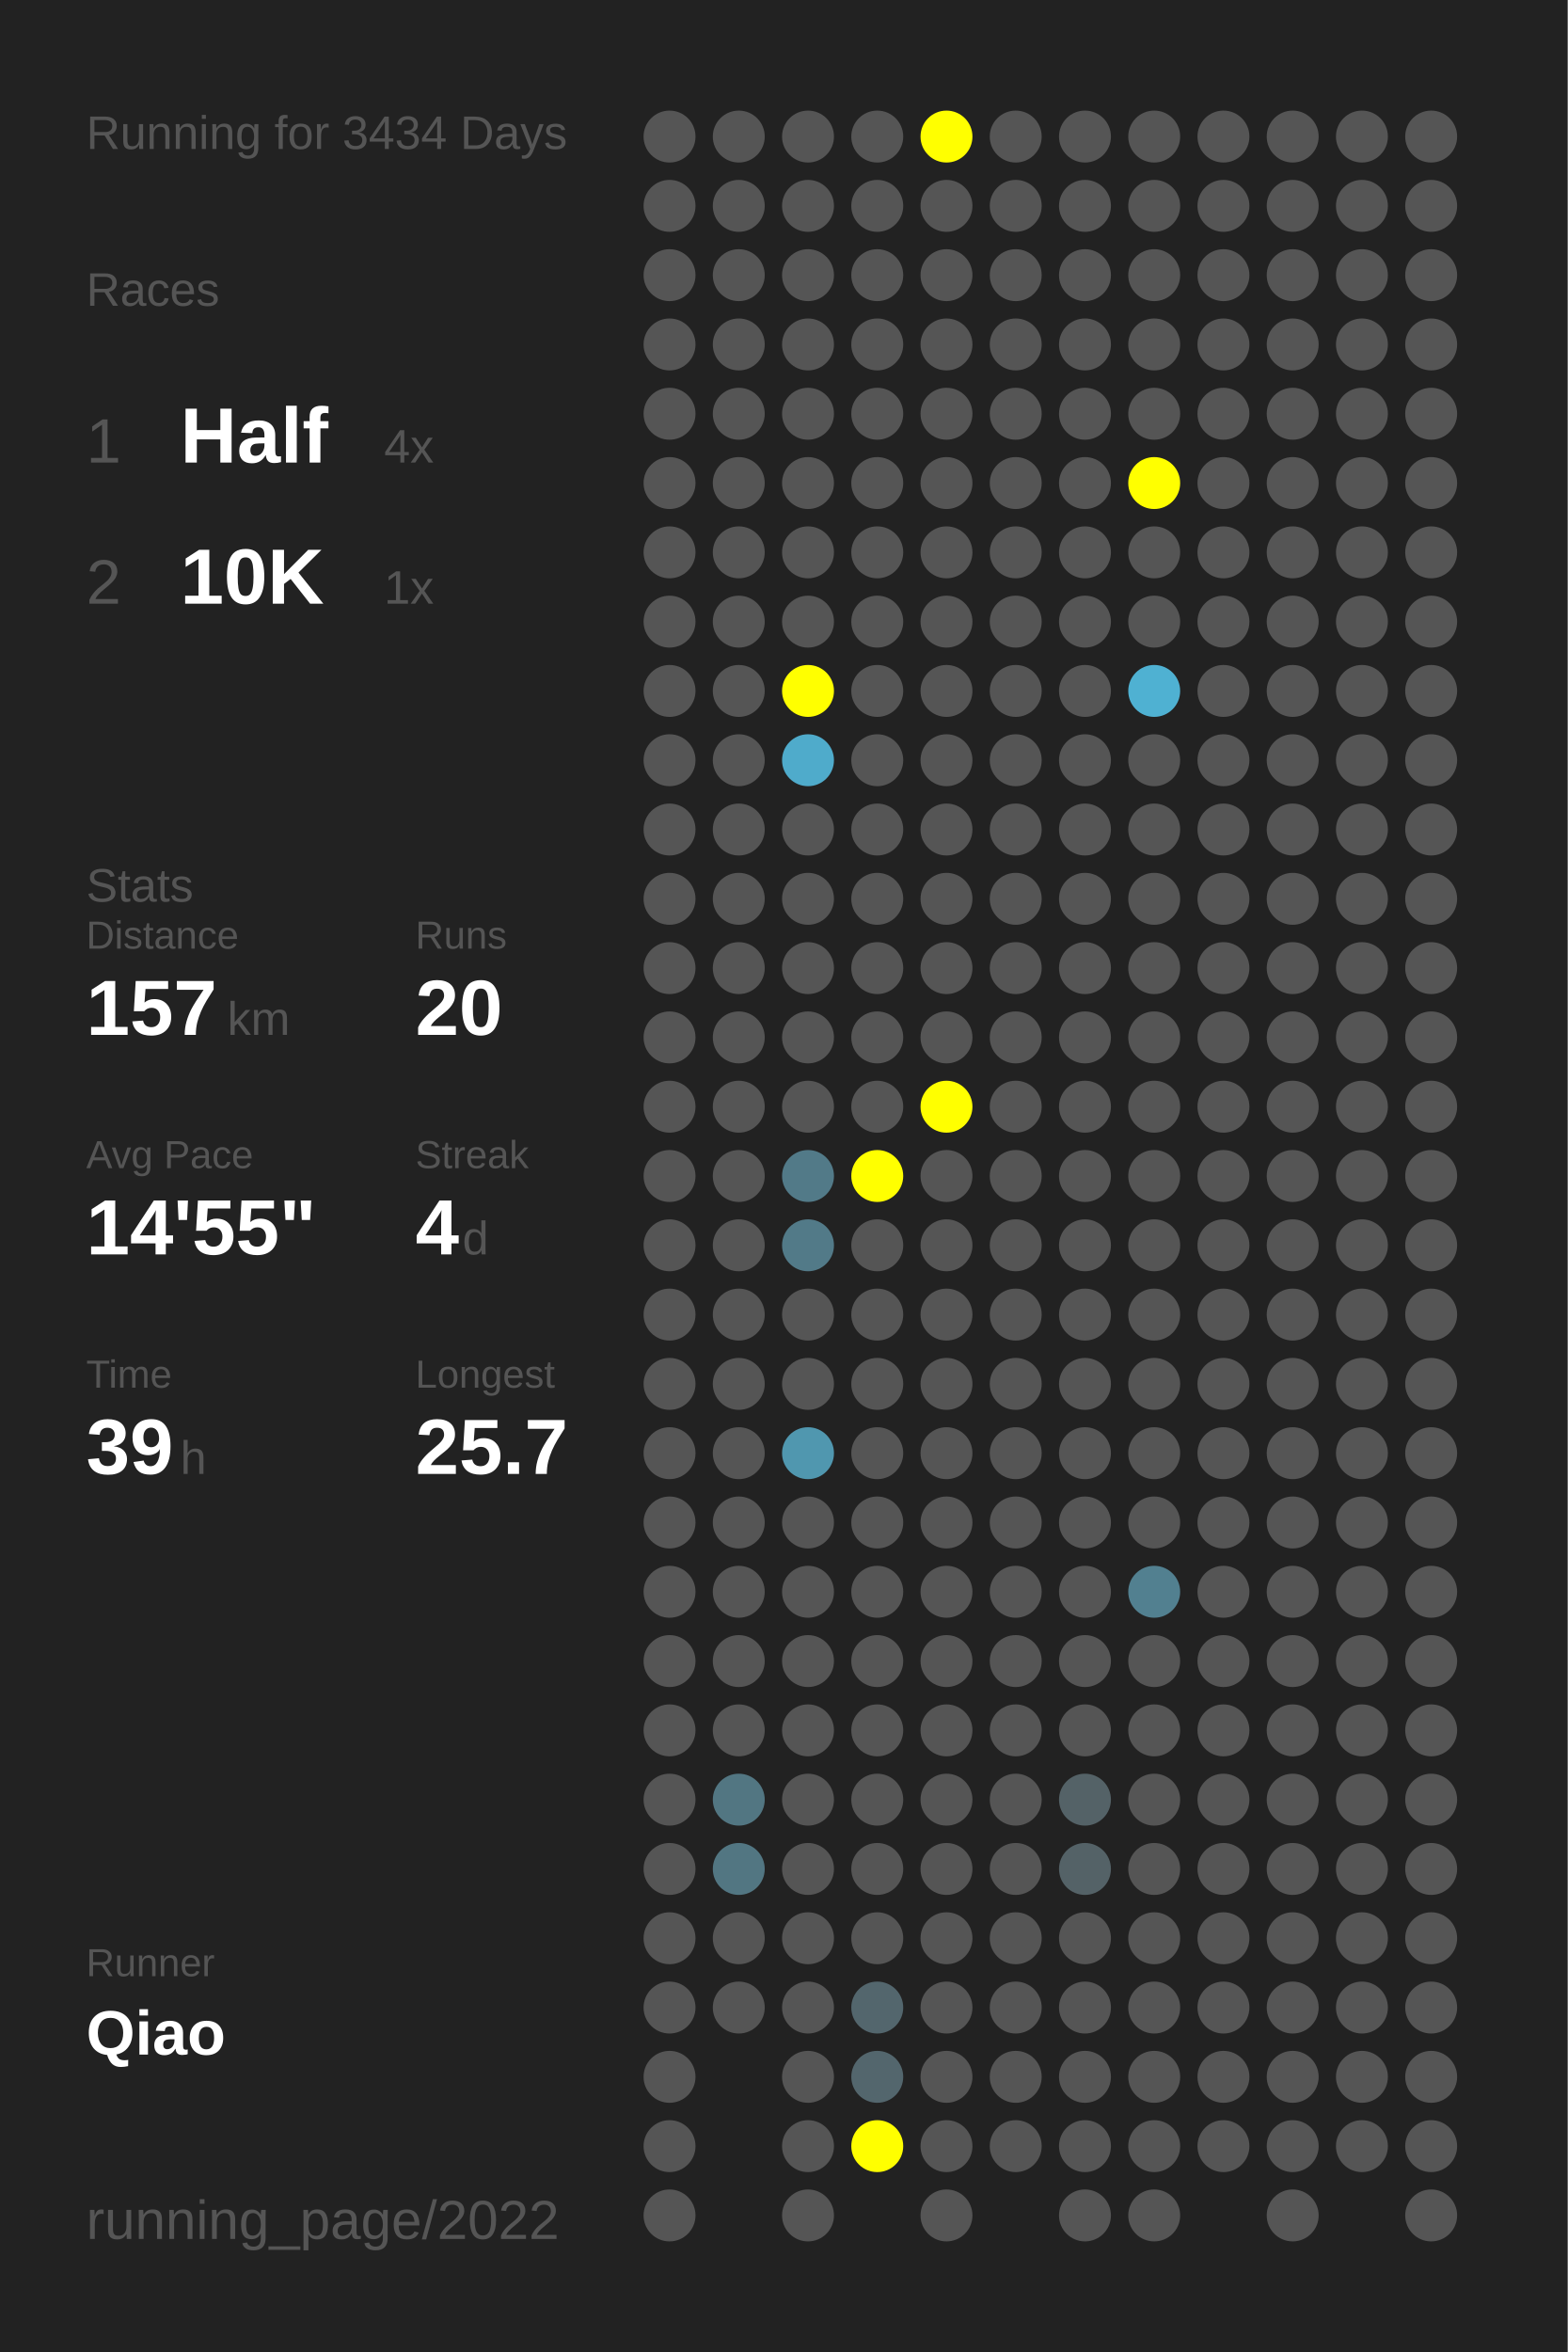
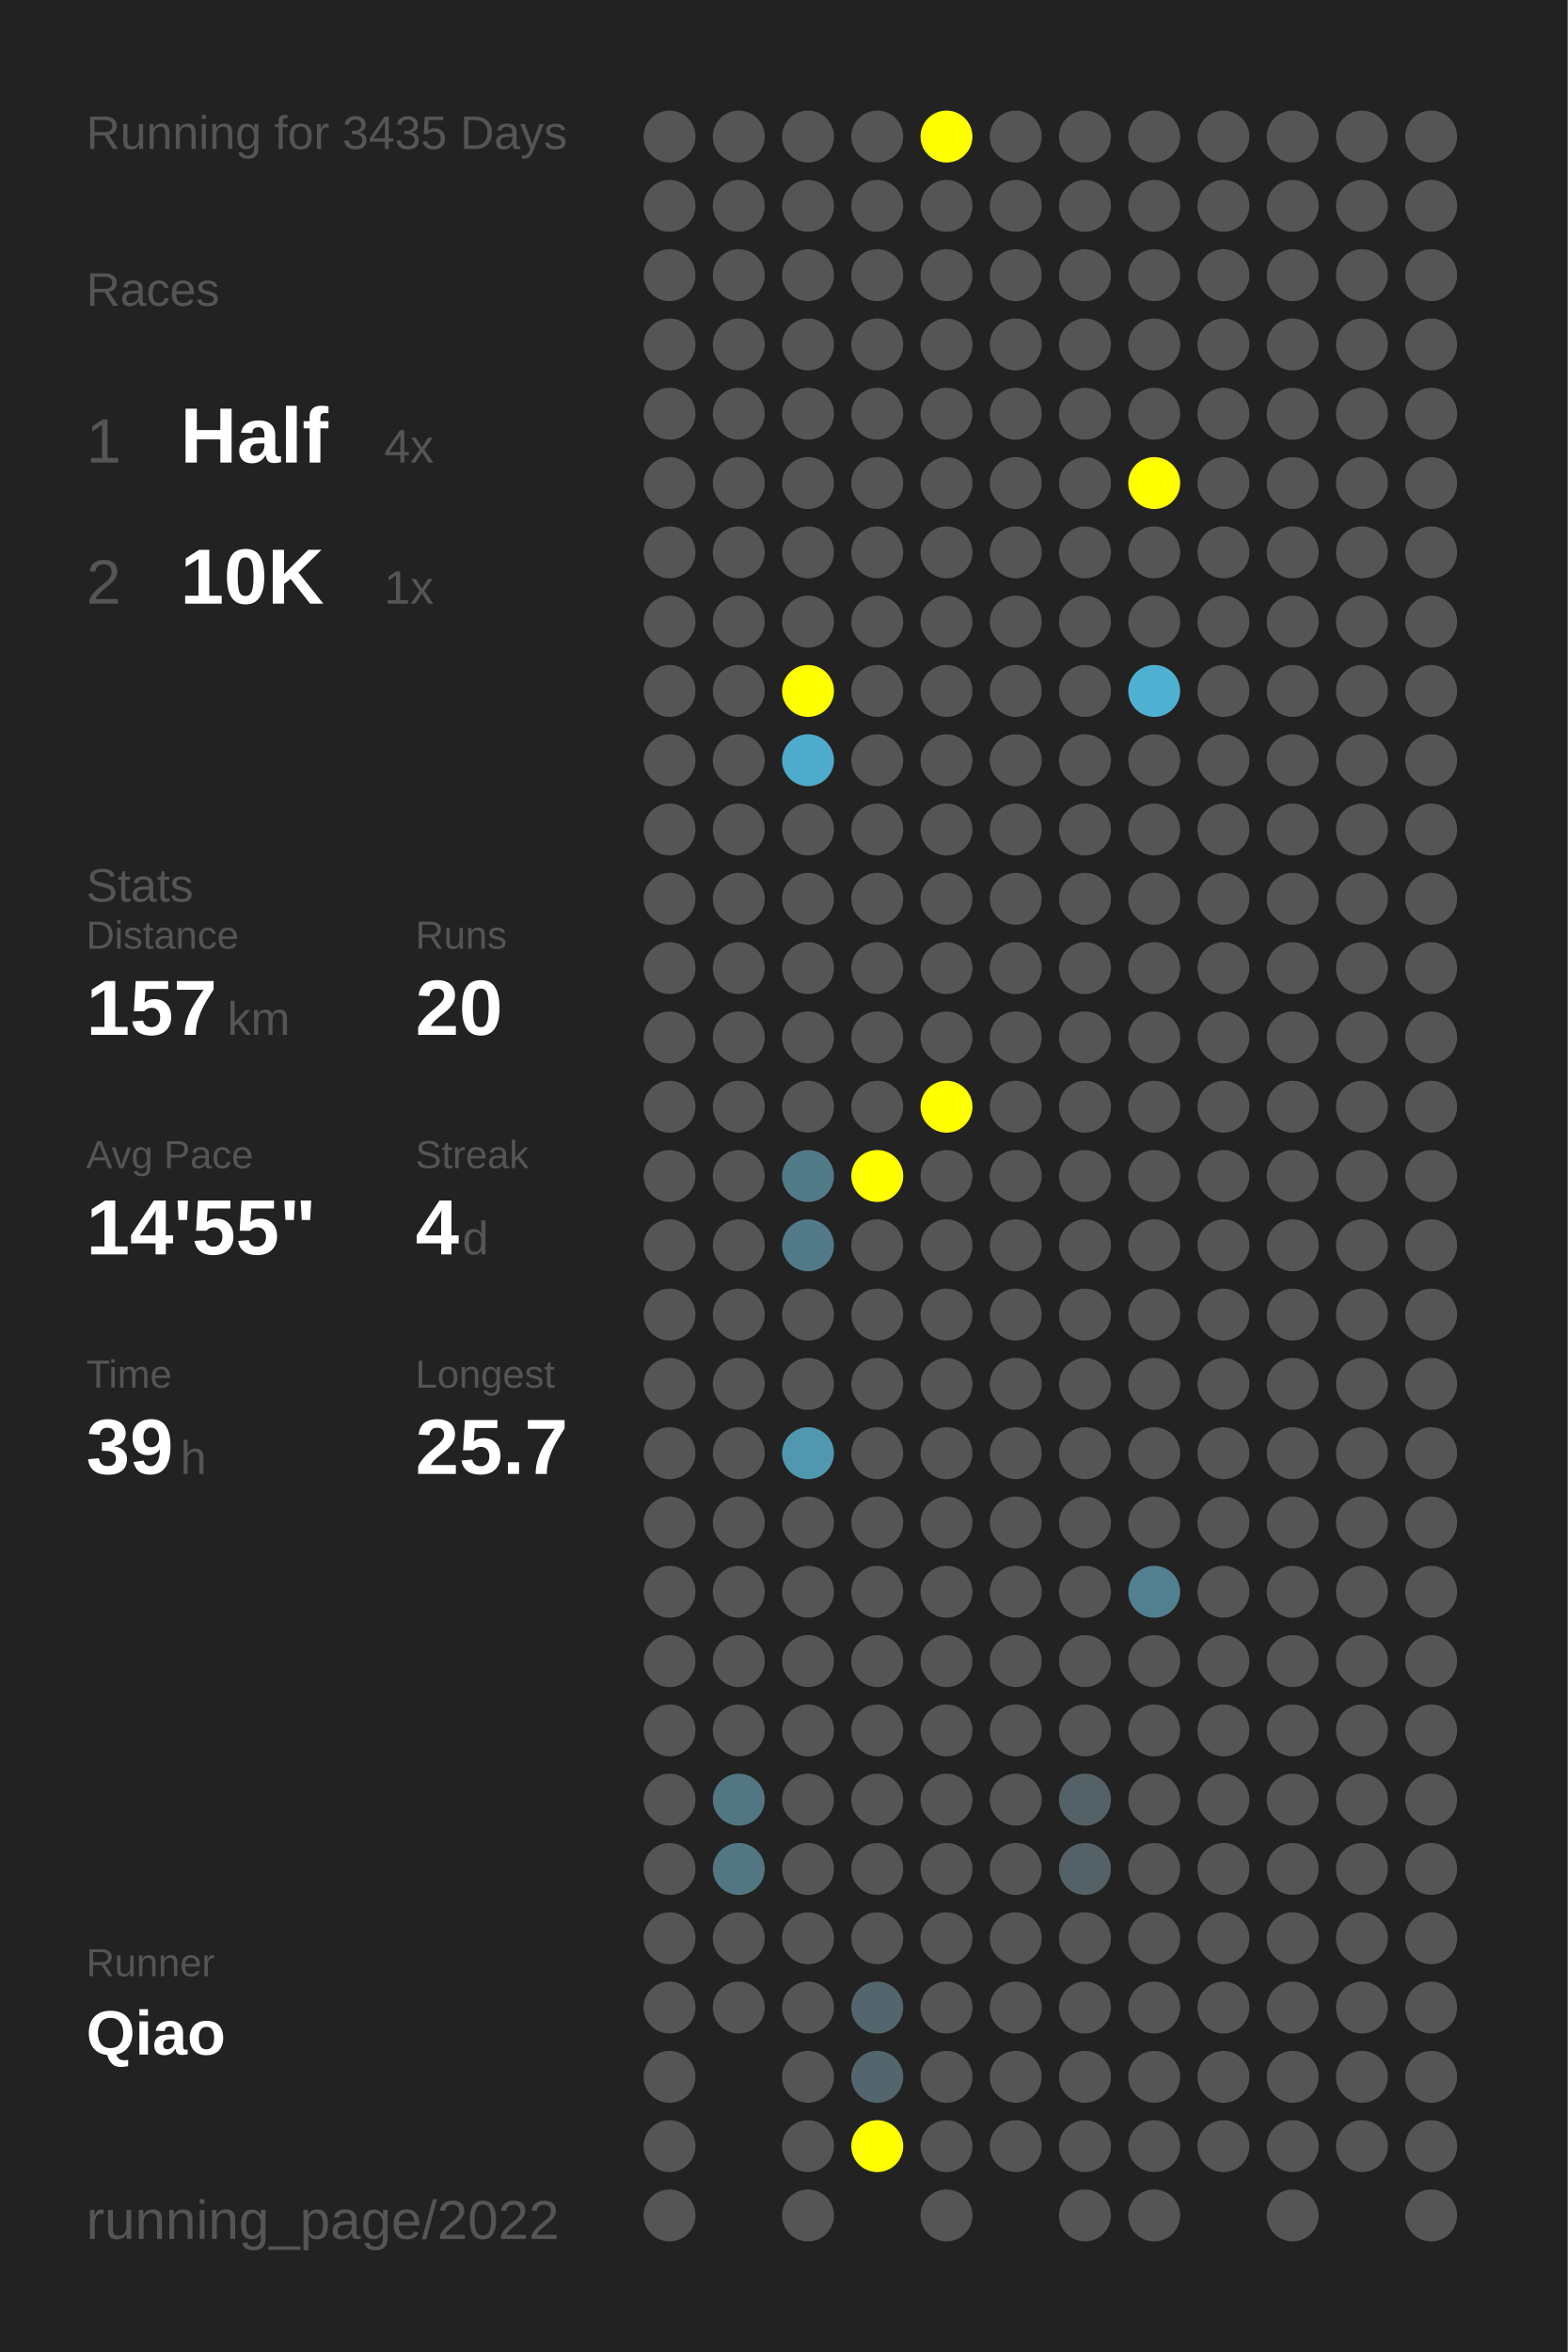
<svg xmlns="http://www.w3.org/2000/svg" baseProfile="full" height="300mm" version="1.1" viewBox="0,0,200,300" width="200mm">
  <defs />
  <rect fill="#222222" height="300" width="200" x="0" y="0" />
-   <text fill="#555555" style="font-size:6px; font-family:Arial;" x="11" y="19">Running for 3434 Days</text>
+   <text fill="#555555" style="font-size:6px; font-family:Arial;" x="11" y="19">Running for 3435 Days</text>
  <text fill="#555555" style="font-size:6px; font-family:Arial;" x="11" y="39">Races</text>
  <text fill="#555555" style="font-size:8px; font-family:Arial;" x="11" y="59">1</text>
  <text fill="#FFFFFF" style="font-size:10px; font-family:Arial; font-weight:bold;" x="23" y="59">Half</text>
  <text fill="#555555" style="font-size:6px; font-family:Arial;" x="49" y="59">4x</text>
  <text fill="#555555" style="font-size:8px; font-family:Arial;" x="11" y="77">2</text>
  <text fill="#FFFFFF" style="font-size:10px; font-family:Arial; font-weight:bold;" x="23" y="77">10K</text>
  <text fill="#555555" style="font-size:6px; font-family:Arial;" x="49" y="77">1x</text>
  <text fill="#555555" style="font-size:6px; font-family:Arial;" x="11" y="115">Stats</text>
  <text fill="#555555" style="font-size:5px; font-family:Arial;" x="11" y="121">Distance</text>
  <text fill="#FFFFFF" style="font-size:10px; font-family:Arial; font-weight:bold;" x="11" y="132">157</text>
  <text fill="#555555" style="font-size:6px; font-family:Arial;" x="29" y="132">km</text>
  <text fill="#555555" style="font-size:5px; font-family:Arial;" x="53" y="121">Runs</text>
  <text fill="#FFFFFF" style="font-size:10px; font-family:Arial; font-weight:bold;" x="53" y="132">20</text>
  <text fill="#555555" style="font-size:5px; font-family:Arial;" x="11" y="149">Avg Pace</text>
  <text fill="#FFFFFF" style="font-size:10px; font-family:Arial; font-weight:bold;" x="11" y="160">14'55"</text>
  <text fill="#555555" style="font-size:5px; font-family:Arial;" x="53" y="149">Streak</text>
  <text fill="#FFFFFF" style="font-size:10px; font-family:Arial; font-weight:bold;" x="53" y="160">4</text>
  <text fill="#555555" style="font-size:6px; font-family:Arial;" x="59" y="160">d</text>
  <text fill="#555555" style="font-size:5px; font-family:Arial;" x="11" y="177">Time</text>
  <text fill="#FFFFFF" style="font-size:10px; font-family:Arial; font-weight:bold;" x="11" y="188">39</text>
  <text fill="#555555" style="font-size:6px; font-family:Arial;" x="23" y="188">h</text>
  <text fill="#555555" style="font-size:5px; font-family:Arial;" x="53" y="177">Longest</text>
  <text fill="#FFFFFF" style="font-size:10px; font-family:Arial; font-weight:bold;" x="53" y="188">25.7</text>
  <text fill="#555555" style="font-size:5px; font-family:Arial;" x="11" y="252.065">Runner</text>
  <text fill="#FFFFFF" style="font-size:8px; font-family:Arial; font-weight:bold;" x="11" y="262.065">Qiao</text>
  <text fill="#555555" style="font-size:7px; font-family:Arial;" x="11" y="285.581">running_page/2022</text>
  <circle cx="85.417" cy="17.419" fill="#555555" r="3.312" />
  <circle cx="85.417" cy="26.258" fill="#555555" r="3.312" />
  <circle cx="85.417" cy="35.097" fill="#555555" r="3.312" />
  <circle cx="85.417" cy="43.935" fill="#555555" r="3.312" />
  <circle cx="85.417" cy="52.774" fill="#555555" r="3.312" />
  <circle cx="85.417" cy="61.613" fill="#555555" r="3.312" />
  <circle cx="85.417" cy="70.452" fill="#555555" r="3.312" />
  <circle cx="85.417" cy="79.29" fill="#555555" r="3.312" />
  <circle cx="85.417" cy="88.129" fill="#555555" r="3.312" />
  <circle cx="85.417" cy="96.968" fill="#555555" r="3.312" />
  <circle cx="85.417" cy="105.806" fill="#555555" r="3.312" />
  <circle cx="85.417" cy="114.645" fill="#555555" r="3.312" />
  <circle cx="85.417" cy="123.484" fill="#555555" r="3.312" />
  <circle cx="85.417" cy="132.323" fill="#555555" r="3.312" />
  <circle cx="85.417" cy="141.161" fill="#555555" r="3.312" />
  <circle cx="85.417" cy="150" fill="#555555" r="3.312" />
  <circle cx="85.417" cy="158.839" fill="#555555" r="3.312" />
  <circle cx="85.417" cy="167.677" fill="#555555" r="3.312" />
  <circle cx="85.417" cy="176.516" fill="#555555" r="3.312" />
  <circle cx="85.417" cy="185.355" fill="#555555" r="3.312" />
  <circle cx="85.417" cy="194.194" fill="#555555" r="3.312" />
  <circle cx="85.417" cy="203.032" fill="#555555" r="3.312" />
  <circle cx="85.417" cy="211.871" fill="#555555" r="3.312" />
  <circle cx="85.417" cy="220.71" fill="#555555" r="3.312" />
  <circle cx="85.417" cy="229.548" fill="#555555" r="3.312" />
  <circle cx="85.417" cy="238.387" fill="#555555" r="3.312" />
  <circle cx="85.417" cy="247.226" fill="#555555" r="3.312" />
  <circle cx="85.417" cy="256.065" fill="#555555" r="3.312" />
  <circle cx="85.417" cy="264.903" fill="#555555" r="3.312" />
  <circle cx="85.417" cy="273.742" fill="#555555" r="3.312" />
  <circle cx="85.417" cy="282.581" fill="#555555" r="3.312" />
  <circle cx="94.25" cy="17.419" fill="#555555" r="3.312" />
  <circle cx="94.25" cy="26.258" fill="#555555" r="3.312" />
  <circle cx="94.25" cy="35.097" fill="#555555" r="3.312" />
  <circle cx="94.25" cy="43.935" fill="#555555" r="3.312" />
  <circle cx="94.25" cy="52.774" fill="#555555" r="3.312" />
  <circle cx="94.25" cy="61.613" fill="#555555" r="3.312" />
  <circle cx="94.25" cy="70.452" fill="#555555" r="3.312" />
  <circle cx="94.25" cy="79.29" fill="#555555" r="3.312" />
  <circle cx="94.25" cy="88.129" fill="#555555" r="3.312" />
  <circle cx="94.25" cy="96.968" fill="#555555" r="3.312" />
  <circle cx="94.25" cy="105.806" fill="#555555" r="3.312" />
  <circle cx="94.25" cy="114.645" fill="#555555" r="3.312" />
  <circle cx="94.25" cy="123.484" fill="#555555" r="3.312" />
  <circle cx="94.25" cy="132.323" fill="#555555" r="3.312" />
  <circle cx="94.25" cy="141.161" fill="#555555" r="3.312" />
  <circle cx="94.25" cy="150" fill="#555555" r="3.312" />
  <circle cx="94.25" cy="158.839" fill="#555555" r="3.312" />
  <circle cx="94.25" cy="167.677" fill="#555555" r="3.312" />
  <circle cx="94.25" cy="176.516" fill="#555555" r="3.312" />
  <circle cx="94.25" cy="185.355" fill="#555555" r="3.312" />
  <circle cx="94.25" cy="194.194" fill="#555555" r="3.312" />
  <circle cx="94.25" cy="203.032" fill="#555555" r="3.312" />
  <circle cx="94.25" cy="211.871" fill="#555555" r="3.312" />
  <circle cx="94.25" cy="220.71" fill="#555555" r="3.312" />
  <circle cx="94.25" cy="229.548" fill="#527682" r="3.312" />
  <circle cx="94.25" cy="238.387" fill="#527682" r="3.312" />
  <circle cx="94.25" cy="247.226" fill="#555555" r="3.312" />
  <circle cx="94.25" cy="256.065" fill="#555555" r="3.312" />
  <circle cx="103.083" cy="17.419" fill="#555555" r="3.312" />
  <circle cx="103.083" cy="26.258" fill="#555555" r="3.312" />
  <circle cx="103.083" cy="35.097" fill="#555555" r="3.312" />
  <circle cx="103.083" cy="43.935" fill="#555555" r="3.312" />
  <circle cx="103.083" cy="52.774" fill="#555555" r="3.312" />
  <circle cx="103.083" cy="61.613" fill="#555555" r="3.312" />
  <circle cx="103.083" cy="70.452" fill="#555555" r="3.312" />
  <circle cx="103.083" cy="79.29" fill="#555555" r="3.312" />
  <circle cx="103.083" cy="88.129" fill="#FFFF00" r="3.312" />
  <circle cx="103.083" cy="96.968" fill="#4fabcb" r="3.312" />
  <circle cx="103.083" cy="105.806" fill="#555555" r="3.312" />
  <circle cx="103.083" cy="114.645" fill="#555555" r="3.312" />
  <circle cx="103.083" cy="123.484" fill="#555555" r="3.312" />
  <circle cx="103.083" cy="132.323" fill="#555555" r="3.312" />
  <circle cx="103.083" cy="141.161" fill="#555555" r="3.312" />
  <circle cx="103.083" cy="150" fill="#527a88" r="3.312" />
  <circle cx="103.083" cy="158.839" fill="#527a88" r="3.312" />
  <circle cx="103.083" cy="167.677" fill="#555555" r="3.312" />
  <circle cx="103.083" cy="176.516" fill="#555555" r="3.312" />
  <circle cx="103.083" cy="185.355" fill="#5097af" r="3.312" />
  <circle cx="103.083" cy="194.194" fill="#555555" r="3.312" />
  <circle cx="103.083" cy="203.032" fill="#555555" r="3.312" />
  <circle cx="103.083" cy="211.871" fill="#555555" r="3.312" />
  <circle cx="103.083" cy="220.71" fill="#555555" r="3.312" />
  <circle cx="103.083" cy="229.548" fill="#555555" r="3.312" />
  <circle cx="103.083" cy="238.387" fill="#555555" r="3.312" />
  <circle cx="103.083" cy="247.226" fill="#555555" r="3.312" />
  <circle cx="103.083" cy="256.065" fill="#555555" r="3.312" />
  <circle cx="103.083" cy="264.903" fill="#555555" r="3.312" />
  <circle cx="103.083" cy="273.742" fill="#555555" r="3.312" />
  <circle cx="103.083" cy="282.581" fill="#555555" r="3.312" />
  <circle cx="111.917" cy="17.419" fill="#555555" r="3.312" />
  <circle cx="111.917" cy="26.258" fill="#555555" r="3.312" />
  <circle cx="111.917" cy="35.097" fill="#555555" r="3.312" />
  <circle cx="111.917" cy="43.935" fill="#555555" r="3.312" />
  <circle cx="111.917" cy="52.774" fill="#555555" r="3.312" />
  <circle cx="111.917" cy="61.613" fill="#555555" r="3.312" />
  <circle cx="111.917" cy="70.452" fill="#555555" r="3.312" />
  <circle cx="111.917" cy="79.29" fill="#555555" r="3.312" />
  <circle cx="111.917" cy="88.129" fill="#555555" r="3.312" />
  <circle cx="111.917" cy="96.968" fill="#555555" r="3.312" />
  <circle cx="111.917" cy="105.806" fill="#555555" r="3.312" />
  <circle cx="111.917" cy="114.645" fill="#555555" r="3.312" />
  <circle cx="111.917" cy="123.484" fill="#555555" r="3.312" />
  <circle cx="111.917" cy="132.323" fill="#555555" r="3.312" />
  <circle cx="111.917" cy="141.161" fill="#555555" r="3.312" />
  <circle cx="111.917" cy="150" fill="#FFFF00" r="3.312" />
  <circle cx="111.917" cy="158.839" fill="#555555" r="3.312" />
  <circle cx="111.917" cy="167.677" fill="#555555" r="3.312" />
  <circle cx="111.917" cy="176.516" fill="#555555" r="3.312" />
  <circle cx="111.917" cy="185.355" fill="#555555" r="3.312" />
  <circle cx="111.917" cy="194.194" fill="#555555" r="3.312" />
  <circle cx="111.917" cy="203.032" fill="#555555" r="3.312" />
  <circle cx="111.917" cy="211.871" fill="#555555" r="3.312" />
  <circle cx="111.917" cy="220.71" fill="#555555" r="3.312" />
  <circle cx="111.917" cy="229.548" fill="#555555" r="3.312" />
  <circle cx="111.917" cy="238.387" fill="#555555" r="3.312" />
  <circle cx="111.917" cy="247.226" fill="#555555" r="3.312" />
  <circle cx="111.917" cy="256.065" fill="#53666d" r="3.312" />
  <circle cx="111.917" cy="264.903" fill="#53666d" r="3.312" />
  <circle cx="111.917" cy="273.742" fill="#FFFF00" r="3.312" />
  <circle cx="120.75" cy="17.419" fill="#FFFF00" r="3.312" />
  <circle cx="120.75" cy="26.258" fill="#555555" r="3.312" />
  <circle cx="120.75" cy="35.097" fill="#555555" r="3.312" />
  <circle cx="120.75" cy="43.935" fill="#555555" r="3.312" />
  <circle cx="120.75" cy="52.774" fill="#555555" r="3.312" />
  <circle cx="120.75" cy="61.613" fill="#555555" r="3.312" />
  <circle cx="120.75" cy="70.452" fill="#555555" r="3.312" />
  <circle cx="120.75" cy="79.29" fill="#555555" r="3.312" />
  <circle cx="120.75" cy="88.129" fill="#555555" r="3.312" />
  <circle cx="120.75" cy="96.968" fill="#555555" r="3.312" />
  <circle cx="120.75" cy="105.806" fill="#555555" r="3.312" />
  <circle cx="120.75" cy="114.645" fill="#555555" r="3.312" />
  <circle cx="120.75" cy="123.484" fill="#555555" r="3.312" />
  <circle cx="120.75" cy="132.323" fill="#555555" r="3.312" />
  <circle cx="120.75" cy="141.161" fill="#FFFF00" r="3.312" />
  <circle cx="120.75" cy="150" fill="#555555" r="3.312" />
  <circle cx="120.75" cy="158.839" fill="#555555" r="3.312" />
  <circle cx="120.75" cy="167.677" fill="#555555" r="3.312" />
  <circle cx="120.75" cy="176.516" fill="#555555" r="3.312" />
  <circle cx="120.75" cy="185.355" fill="#555555" r="3.312" />
  <circle cx="120.75" cy="194.194" fill="#555555" r="3.312" />
  <circle cx="120.75" cy="203.032" fill="#555555" r="3.312" />
  <circle cx="120.75" cy="211.871" fill="#555555" r="3.312" />
  <circle cx="120.75" cy="220.71" fill="#555555" r="3.312" />
  <circle cx="120.75" cy="229.548" fill="#555555" r="3.312" />
  <circle cx="120.75" cy="238.387" fill="#555555" r="3.312" />
  <circle cx="120.75" cy="247.226" fill="#555555" r="3.312" />
  <circle cx="120.75" cy="256.065" fill="#555555" r="3.312" />
  <circle cx="120.75" cy="264.903" fill="#555555" r="3.312" />
  <circle cx="120.75" cy="273.742" fill="#555555" r="3.312" />
  <circle cx="120.75" cy="282.581" fill="#555555" r="3.312" />
  <circle cx="129.583" cy="17.419" fill="#555555" r="3.312" />
  <circle cx="129.583" cy="26.258" fill="#555555" r="3.312" />
  <circle cx="129.583" cy="35.097" fill="#555555" r="3.312" />
  <circle cx="129.583" cy="43.935" fill="#555555" r="3.312" />
  <circle cx="129.583" cy="52.774" fill="#555555" r="3.312" />
  <circle cx="129.583" cy="61.613" fill="#555555" r="3.312" />
  <circle cx="129.583" cy="70.452" fill="#555555" r="3.312" />
  <circle cx="129.583" cy="79.29" fill="#555555" r="3.312" />
  <circle cx="129.583" cy="88.129" fill="#555555" r="3.312" />
  <circle cx="129.583" cy="96.968" fill="#555555" r="3.312" />
  <circle cx="129.583" cy="105.806" fill="#555555" r="3.312" />
  <circle cx="129.583" cy="114.645" fill="#555555" r="3.312" />
  <circle cx="129.583" cy="123.484" fill="#555555" r="3.312" />
  <circle cx="129.583" cy="132.323" fill="#555555" r="3.312" />
  <circle cx="129.583" cy="141.161" fill="#555555" r="3.312" />
  <circle cx="129.583" cy="150" fill="#555555" r="3.312" />
  <circle cx="129.583" cy="158.839" fill="#555555" r="3.312" />
  <circle cx="129.583" cy="167.677" fill="#555555" r="3.312" />
  <circle cx="129.583" cy="176.516" fill="#555555" r="3.312" />
  <circle cx="129.583" cy="185.355" fill="#555555" r="3.312" />
  <circle cx="129.583" cy="194.194" fill="#555555" r="3.312" />
  <circle cx="129.583" cy="203.032" fill="#555555" r="3.312" />
  <circle cx="129.583" cy="211.871" fill="#555555" r="3.312" />
  <circle cx="129.583" cy="220.71" fill="#555555" r="3.312" />
  <circle cx="129.583" cy="229.548" fill="#555555" r="3.312" />
  <circle cx="129.583" cy="238.387" fill="#555555" r="3.312" />
  <circle cx="129.583" cy="247.226" fill="#555555" r="3.312" />
  <circle cx="129.583" cy="256.065" fill="#555555" r="3.312" />
  <circle cx="129.583" cy="264.903" fill="#555555" r="3.312" />
  <circle cx="129.583" cy="273.742" fill="#555555" r="3.312" />
  <circle cx="138.417" cy="17.419" fill="#555555" r="3.312" />
  <circle cx="138.417" cy="26.258" fill="#555555" r="3.312" />
  <circle cx="138.417" cy="35.097" fill="#555555" r="3.312" />
  <circle cx="138.417" cy="43.935" fill="#555555" r="3.312" />
  <circle cx="138.417" cy="52.774" fill="#555555" r="3.312" />
  <circle cx="138.417" cy="61.613" fill="#555555" r="3.312" />
  <circle cx="138.417" cy="70.452" fill="#555555" r="3.312" />
  <circle cx="138.417" cy="79.29" fill="#555555" r="3.312" />
  <circle cx="138.417" cy="88.129" fill="#555555" r="3.312" />
  <circle cx="138.417" cy="96.968" fill="#555555" r="3.312" />
  <circle cx="138.417" cy="105.806" fill="#555555" r="3.312" />
  <circle cx="138.417" cy="114.645" fill="#555555" r="3.312" />
  <circle cx="138.417" cy="123.484" fill="#555555" r="3.312" />
  <circle cx="138.417" cy="132.323" fill="#555555" r="3.312" />
  <circle cx="138.417" cy="141.161" fill="#555555" r="3.312" />
  <circle cx="138.417" cy="150" fill="#555555" r="3.312" />
  <circle cx="138.417" cy="158.839" fill="#555555" r="3.312" />
  <circle cx="138.417" cy="167.677" fill="#555555" r="3.312" />
  <circle cx="138.417" cy="176.516" fill="#555555" r="3.312" />
  <circle cx="138.417" cy="185.355" fill="#555555" r="3.312" />
  <circle cx="138.417" cy="194.194" fill="#555555" r="3.312" />
  <circle cx="138.417" cy="203.032" fill="#555555" r="3.312" />
  <circle cx="138.417" cy="211.871" fill="#555555" r="3.312" />
  <circle cx="138.417" cy="220.71" fill="#555555" r="3.312" />
  <circle cx="138.417" cy="229.548" fill="#546267" r="3.312" />
  <circle cx="138.417" cy="238.387" fill="#546267" r="3.312" />
  <circle cx="138.417" cy="247.226" fill="#555555" r="3.312" />
  <circle cx="138.417" cy="256.065" fill="#555555" r="3.312" />
  <circle cx="138.417" cy="264.903" fill="#555555" r="3.312" />
  <circle cx="138.417" cy="273.742" fill="#555555" r="3.312" />
  <circle cx="138.417" cy="282.581" fill="#555555" r="3.312" />
  <circle cx="147.25" cy="17.419" fill="#555555" r="3.312" />
  <circle cx="147.25" cy="26.258" fill="#555555" r="3.312" />
  <circle cx="147.25" cy="35.097" fill="#555555" r="3.312" />
  <circle cx="147.25" cy="43.935" fill="#555555" r="3.312" />
  <circle cx="147.25" cy="52.774" fill="#555555" r="3.312" />
  <circle cx="147.25" cy="61.613" fill="#FFFF00" r="3.312" />
  <circle cx="147.25" cy="70.452" fill="#555555" r="3.312" />
  <circle cx="147.25" cy="79.29" fill="#555555" r="3.312" />
  <circle cx="147.25" cy="88.129" fill="#4fb1d2" r="3.312" />
  <circle cx="147.25" cy="96.968" fill="#555555" r="3.312" />
  <circle cx="147.25" cy="105.806" fill="#555555" r="3.312" />
  <circle cx="147.25" cy="114.645" fill="#555555" r="3.312" />
  <circle cx="147.25" cy="123.484" fill="#555555" r="3.312" />
  <circle cx="147.25" cy="132.323" fill="#555555" r="3.312" />
  <circle cx="147.25" cy="141.161" fill="#555555" r="3.312" />
  <circle cx="147.25" cy="150" fill="#555555" r="3.312" />
  <circle cx="147.25" cy="158.839" fill="#555555" r="3.312" />
  <circle cx="147.25" cy="167.677" fill="#555555" r="3.312" />
  <circle cx="147.25" cy="176.516" fill="#555555" r="3.312" />
  <circle cx="147.25" cy="185.355" fill="#555555" r="3.312" />
  <circle cx="147.25" cy="194.194" fill="#555555" r="3.312" />
  <circle cx="147.25" cy="203.032" fill="#528090" r="3.312" />
  <circle cx="147.25" cy="211.871" fill="#555555" r="3.312" />
  <circle cx="147.25" cy="220.71" fill="#555555" r="3.312" />
  <circle cx="147.25" cy="229.548" fill="#555555" r="3.312" />
  <circle cx="147.25" cy="238.387" fill="#555555" r="3.312" />
  <circle cx="147.25" cy="247.226" fill="#555555" r="3.312" />
  <circle cx="147.25" cy="256.065" fill="#555555" r="3.312" />
  <circle cx="147.25" cy="264.903" fill="#555555" r="3.312" />
  <circle cx="147.25" cy="273.742" fill="#555555" r="3.312" />
  <circle cx="147.25" cy="282.581" fill="#555555" r="3.312" />
  <circle cx="156.083" cy="17.419" fill="#555555" r="3.312" />
  <circle cx="156.083" cy="26.258" fill="#555555" r="3.312" />
  <circle cx="156.083" cy="35.097" fill="#555555" r="3.312" />
  <circle cx="156.083" cy="43.935" fill="#555555" r="3.312" />
  <circle cx="156.083" cy="52.774" fill="#555555" r="3.312" />
  <circle cx="156.083" cy="61.613" fill="#555555" r="3.312" />
  <circle cx="156.083" cy="70.452" fill="#555555" r="3.312" />
  <circle cx="156.083" cy="79.29" fill="#555555" r="3.312" />
  <circle cx="156.083" cy="88.129" fill="#555555" r="3.312" />
  <circle cx="156.083" cy="96.968" fill="#555555" r="3.312" />
  <circle cx="156.083" cy="105.806" fill="#555555" r="3.312" />
  <circle cx="156.083" cy="114.645" fill="#555555" r="3.312" />
  <circle cx="156.083" cy="123.484" fill="#555555" r="3.312" />
  <circle cx="156.083" cy="132.323" fill="#555555" r="3.312" />
  <circle cx="156.083" cy="141.161" fill="#555555" r="3.312" />
  <circle cx="156.083" cy="150" fill="#555555" r="3.312" />
  <circle cx="156.083" cy="158.839" fill="#555555" r="3.312" />
  <circle cx="156.083" cy="167.677" fill="#555555" r="3.312" />
  <circle cx="156.083" cy="176.516" fill="#555555" r="3.312" />
  <circle cx="156.083" cy="185.355" fill="#555555" r="3.312" />
  <circle cx="156.083" cy="194.194" fill="#555555" r="3.312" />
  <circle cx="156.083" cy="203.032" fill="#555555" r="3.312" />
  <circle cx="156.083" cy="211.871" fill="#555555" r="3.312" />
  <circle cx="156.083" cy="220.71" fill="#555555" r="3.312" />
  <circle cx="156.083" cy="229.548" fill="#555555" r="3.312" />
  <circle cx="156.083" cy="238.387" fill="#555555" r="3.312" />
  <circle cx="156.083" cy="247.226" fill="#555555" r="3.312" />
  <circle cx="156.083" cy="256.065" fill="#555555" r="3.312" />
  <circle cx="156.083" cy="264.903" fill="#555555" r="3.312" />
  <circle cx="156.083" cy="273.742" fill="#555555" r="3.312" />
  <circle cx="164.917" cy="17.419" fill="#555555" r="3.312" />
  <circle cx="164.917" cy="26.258" fill="#555555" r="3.312" />
  <circle cx="164.917" cy="35.097" fill="#555555" r="3.312" />
  <circle cx="164.917" cy="43.935" fill="#555555" r="3.312" />
  <circle cx="164.917" cy="52.774" fill="#555555" r="3.312" />
  <circle cx="164.917" cy="61.613" fill="#555555" r="3.312" />
  <circle cx="164.917" cy="70.452" fill="#555555" r="3.312" />
  <circle cx="164.917" cy="79.29" fill="#555555" r="3.312" />
  <circle cx="164.917" cy="88.129" fill="#555555" r="3.312" />
  <circle cx="164.917" cy="96.968" fill="#555555" r="3.312" />
  <circle cx="164.917" cy="105.806" fill="#555555" r="3.312" />
  <circle cx="164.917" cy="114.645" fill="#555555" r="3.312" />
  <circle cx="164.917" cy="123.484" fill="#555555" r="3.312" />
  <circle cx="164.917" cy="132.323" fill="#555555" r="3.312" />
  <circle cx="164.917" cy="141.161" fill="#555555" r="3.312" />
  <circle cx="164.917" cy="150" fill="#555555" r="3.312" />
  <circle cx="164.917" cy="158.839" fill="#555555" r="3.312" />
  <circle cx="164.917" cy="167.677" fill="#555555" r="3.312" />
  <circle cx="164.917" cy="176.516" fill="#555555" r="3.312" />
  <circle cx="164.917" cy="185.355" fill="#555555" r="3.312" />
  <circle cx="164.917" cy="194.194" fill="#555555" r="3.312" />
  <circle cx="164.917" cy="203.032" fill="#555555" r="3.312" />
  <circle cx="164.917" cy="211.871" fill="#555555" r="3.312" />
  <circle cx="164.917" cy="220.71" fill="#555555" r="3.312" />
  <circle cx="164.917" cy="229.548" fill="#555555" r="3.312" />
  <circle cx="164.917" cy="238.387" fill="#555555" r="3.312" />
  <circle cx="164.917" cy="247.226" fill="#555555" r="3.312" />
  <circle cx="164.917" cy="256.065" fill="#555555" r="3.312" />
  <circle cx="164.917" cy="264.903" fill="#555555" r="3.312" />
  <circle cx="164.917" cy="273.742" fill="#555555" r="3.312" />
  <circle cx="164.917" cy="282.581" fill="#555555" r="3.312" />
  <circle cx="173.75" cy="17.419" fill="#555555" r="3.312" />
  <circle cx="173.75" cy="26.258" fill="#555555" r="3.312" />
  <circle cx="173.75" cy="35.097" fill="#555555" r="3.312" />
  <circle cx="173.75" cy="43.935" fill="#555555" r="3.312" />
  <circle cx="173.75" cy="52.774" fill="#555555" r="3.312" />
  <circle cx="173.75" cy="61.613" fill="#555555" r="3.312" />
  <circle cx="173.75" cy="70.452" fill="#555555" r="3.312" />
  <circle cx="173.75" cy="79.29" fill="#555555" r="3.312" />
  <circle cx="173.75" cy="88.129" fill="#555555" r="3.312" />
  <circle cx="173.75" cy="96.968" fill="#555555" r="3.312" />
  <circle cx="173.75" cy="105.806" fill="#555555" r="3.312" />
  <circle cx="173.75" cy="114.645" fill="#555555" r="3.312" />
  <circle cx="173.75" cy="123.484" fill="#555555" r="3.312" />
  <circle cx="173.75" cy="132.323" fill="#555555" r="3.312" />
  <circle cx="173.75" cy="141.161" fill="#555555" r="3.312" />
  <circle cx="173.75" cy="150" fill="#555555" r="3.312" />
  <circle cx="173.75" cy="158.839" fill="#555555" r="3.312" />
  <circle cx="173.75" cy="167.677" fill="#555555" r="3.312" />
  <circle cx="173.75" cy="176.516" fill="#555555" r="3.312" />
  <circle cx="173.75" cy="185.355" fill="#555555" r="3.312" />
  <circle cx="173.75" cy="194.194" fill="#555555" r="3.312" />
  <circle cx="173.75" cy="203.032" fill="#555555" r="3.312" />
  <circle cx="173.75" cy="211.871" fill="#555555" r="3.312" />
  <circle cx="173.75" cy="220.71" fill="#555555" r="3.312" />
  <circle cx="173.75" cy="229.548" fill="#555555" r="3.312" />
  <circle cx="173.75" cy="238.387" fill="#555555" r="3.312" />
  <circle cx="173.75" cy="247.226" fill="#555555" r="3.312" />
  <circle cx="173.75" cy="256.065" fill="#555555" r="3.312" />
  <circle cx="173.75" cy="264.903" fill="#555555" r="3.312" />
  <circle cx="173.75" cy="273.742" fill="#555555" r="3.312" />
  <circle cx="182.583" cy="17.419" fill="#555555" r="3.312" />
  <circle cx="182.583" cy="26.258" fill="#555555" r="3.312" />
  <circle cx="182.583" cy="35.097" fill="#555555" r="3.312" />
  <circle cx="182.583" cy="43.935" fill="#555555" r="3.312" />
  <circle cx="182.583" cy="52.774" fill="#555555" r="3.312" />
  <circle cx="182.583" cy="61.613" fill="#555555" r="3.312" />
  <circle cx="182.583" cy="70.452" fill="#555555" r="3.312" />
  <circle cx="182.583" cy="79.29" fill="#555555" r="3.312" />
  <circle cx="182.583" cy="88.129" fill="#555555" r="3.312" />
  <circle cx="182.583" cy="96.968" fill="#555555" r="3.312" />
  <circle cx="182.583" cy="105.806" fill="#555555" r="3.312" />
  <circle cx="182.583" cy="114.645" fill="#555555" r="3.312" />
  <circle cx="182.583" cy="123.484" fill="#555555" r="3.312" />
  <circle cx="182.583" cy="132.323" fill="#555555" r="3.312" />
  <circle cx="182.583" cy="141.161" fill="#555555" r="3.312" />
  <circle cx="182.583" cy="150" fill="#555555" r="3.312" />
  <circle cx="182.583" cy="158.839" fill="#555555" r="3.312" />
  <circle cx="182.583" cy="167.677" fill="#555555" r="3.312" />
  <circle cx="182.583" cy="176.516" fill="#555555" r="3.312" />
  <circle cx="182.583" cy="185.355" fill="#555555" r="3.312" />
  <circle cx="182.583" cy="194.194" fill="#555555" r="3.312" />
  <circle cx="182.583" cy="203.032" fill="#555555" r="3.312" />
  <circle cx="182.583" cy="211.871" fill="#555555" r="3.312" />
  <circle cx="182.583" cy="220.71" fill="#555555" r="3.312" />
  <circle cx="182.583" cy="229.548" fill="#555555" r="3.312" />
  <circle cx="182.583" cy="238.387" fill="#555555" r="3.312" />
  <circle cx="182.583" cy="247.226" fill="#555555" r="3.312" />
  <circle cx="182.583" cy="256.065" fill="#555555" r="3.312" />
  <circle cx="182.583" cy="264.903" fill="#555555" r="3.312" />
  <circle cx="182.583" cy="273.742" fill="#555555" r="3.312" />
  <circle cx="182.583" cy="282.581" fill="#555555" r="3.312" />
</svg>
